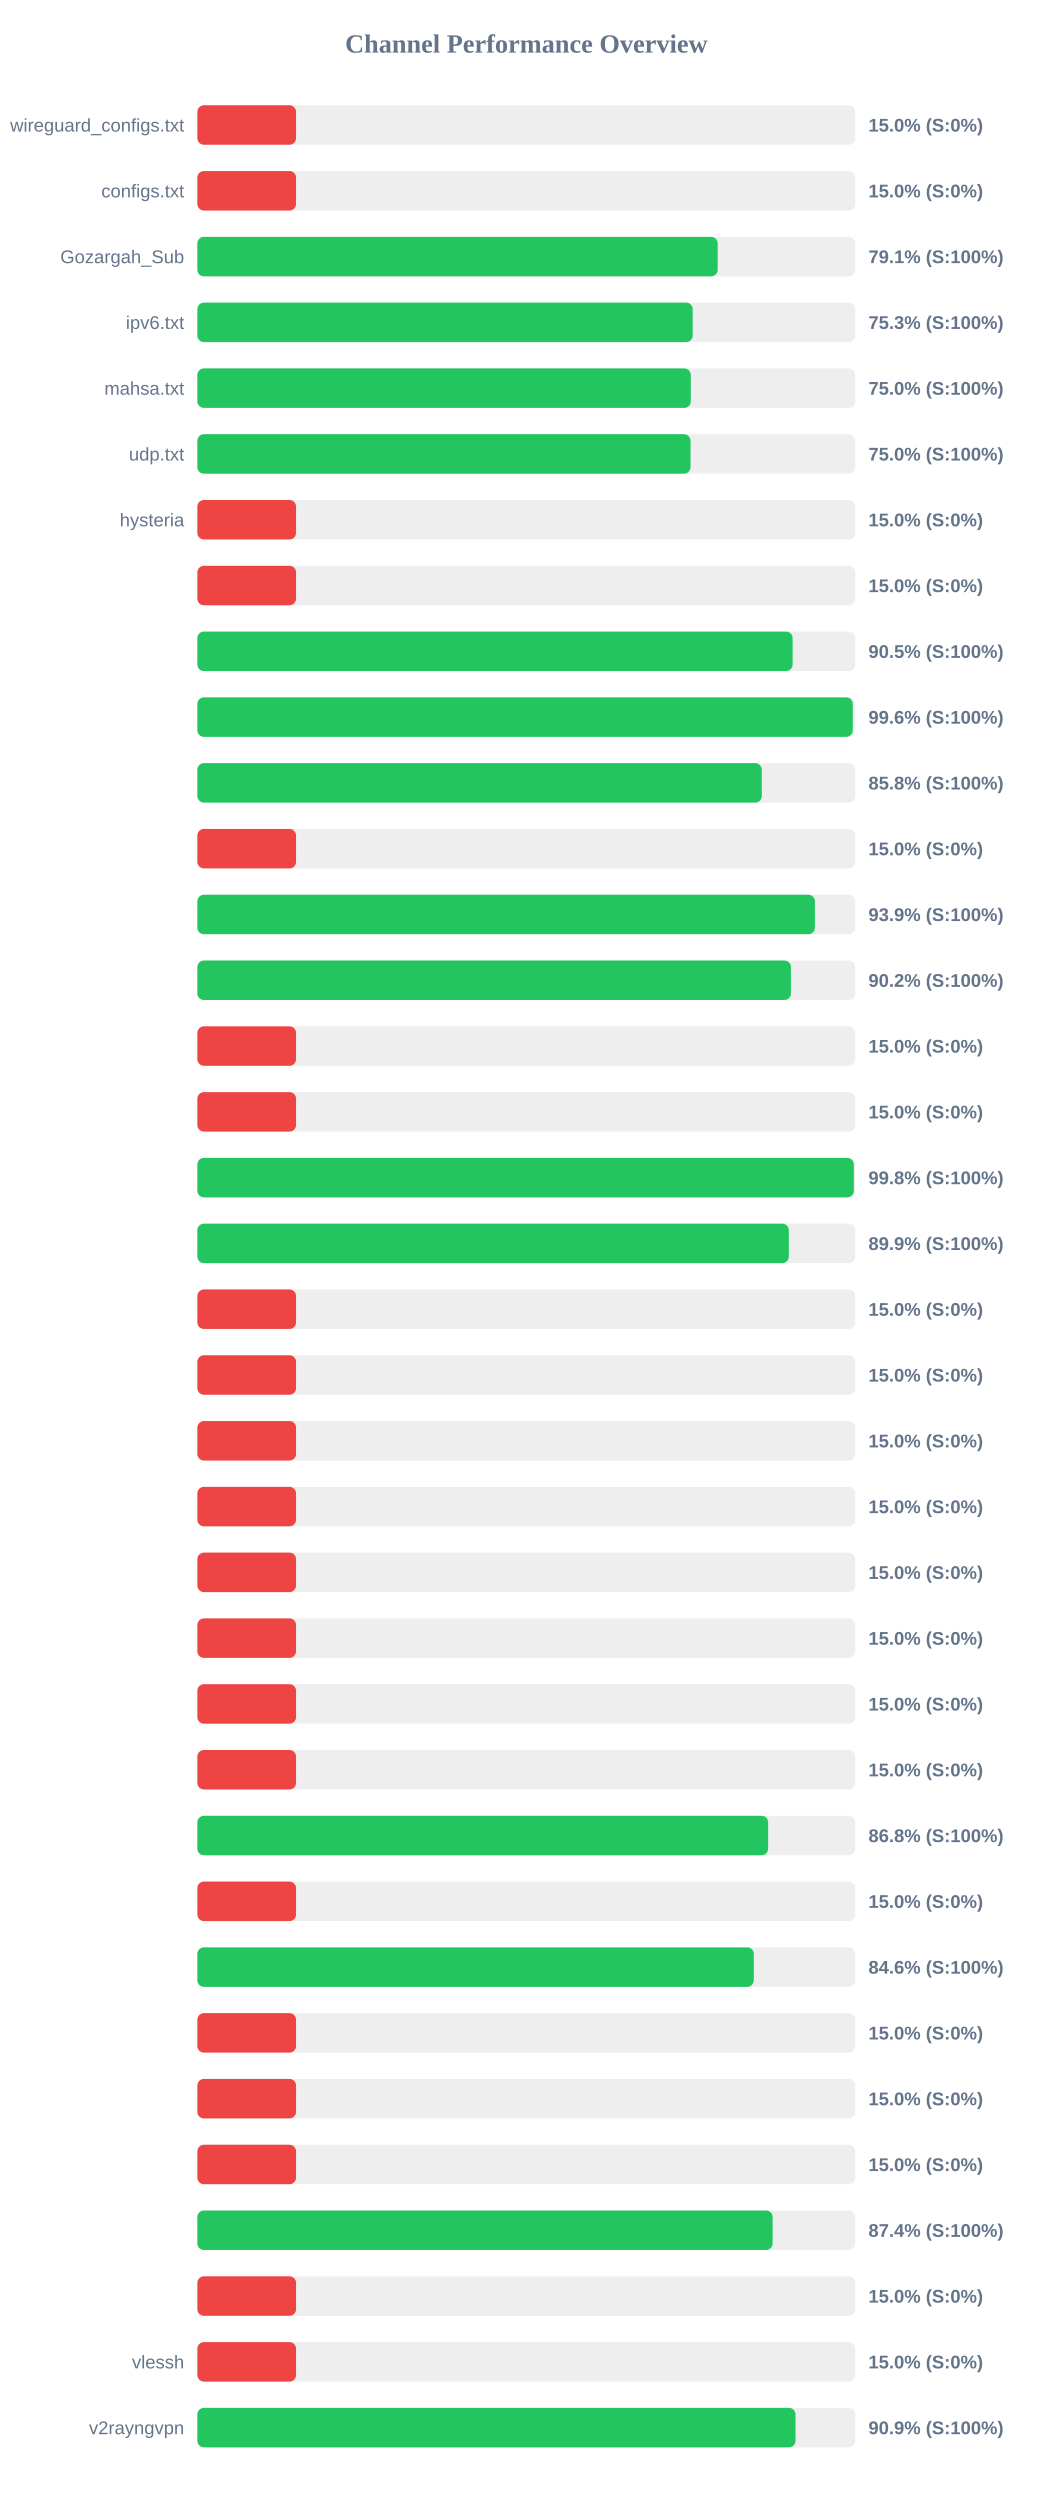
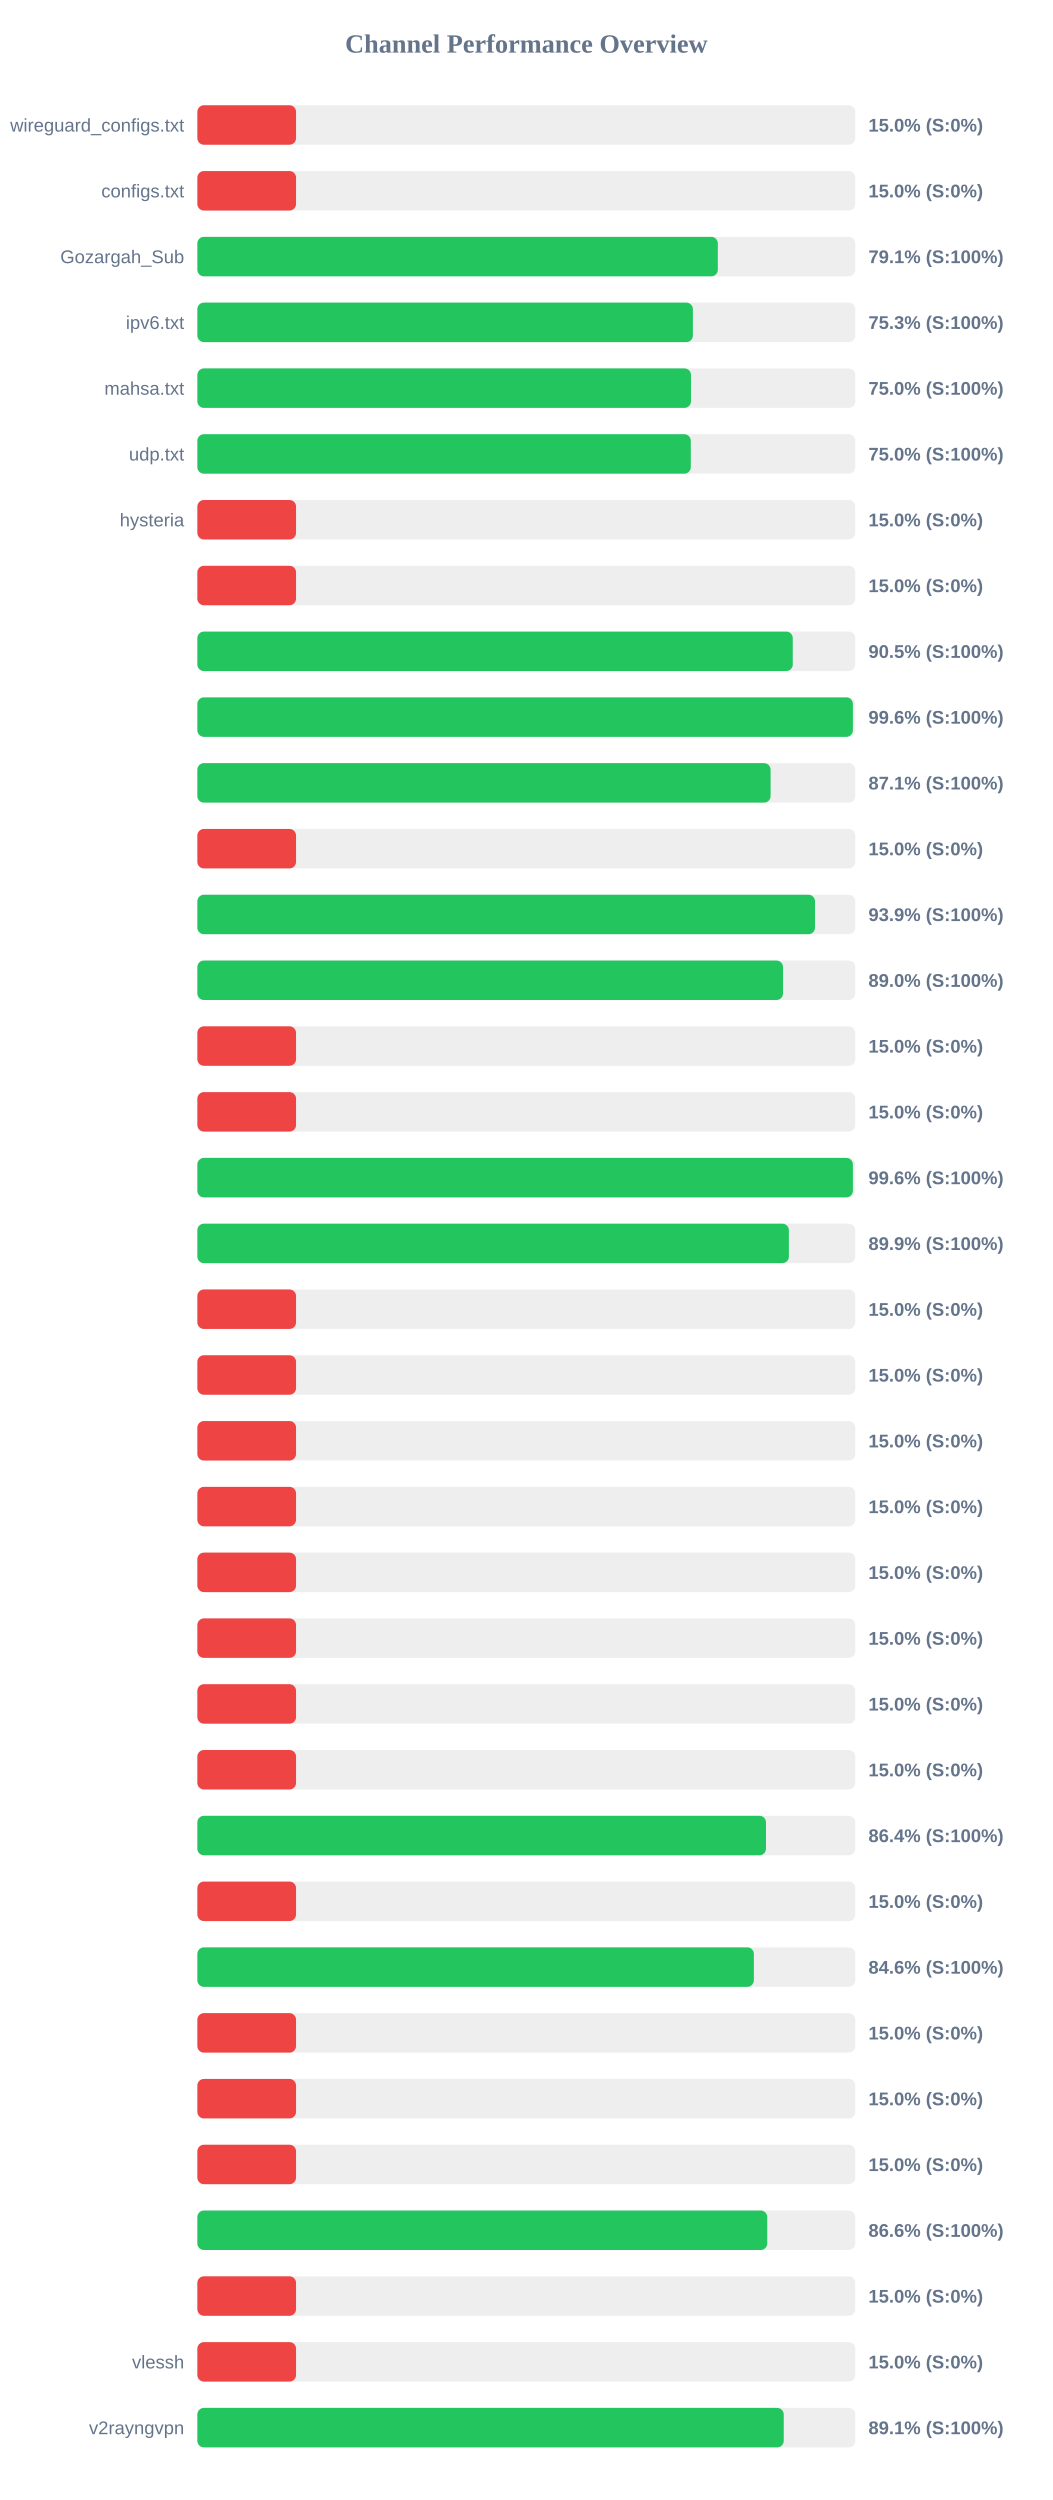
<svg xmlns="http://www.w3.org/2000/svg" width="800" height="1900" version="1.1">
  <style>
        .row { font: 14px Arial; fill: #64748b; }
        .score { font: bold 14px Arial; fill: #64748b; }
    </style>
  <text x="400" y="40" text-anchor="middle" font-size="20px" font-weight="bold" fill="#64748b">Channel Performance Overview</text>
  <rect x="150" y="80" width="500" height="30" fill="#eee" rx="5" />
  <rect x="150" y="80" width="75.0" height="30" fill="#ef4444" rx="5" />
  <text x="140" y="100" text-anchor="end" class="row">wireguard_configs.txt</text>
  <text x="660" y="100" text-anchor="start" class="score">15.0% (S:0%)</text>
  <rect x="150" y="130" width="500" height="30" fill="#eee" rx="5" />
  <rect x="150" y="130" width="75.0" height="30" fill="#ef4444" rx="5" />
  <text x="140" y="150" text-anchor="end" class="row">configs.txt</text>
  <text x="660" y="150" text-anchor="start" class="score">15.0% (S:0%)</text>
  <rect x="150" y="180" width="500" height="30" fill="#eee" rx="5" />
-   <rect x="150" y="180" width="395.45" height="30" fill="#22c55e" rx="5" />
+   <rect x="150" y="180" width="395.55" height="30" fill="#22c55e" rx="5" />
  <text x="140" y="200" text-anchor="end" class="row">Gozargah_Sub</text>
  <text x="660" y="200" text-anchor="start" class="score">79.1% (S:100%)</text>
  <rect x="150" y="230" width="500" height="30" fill="#eee" rx="5" />
-   <rect x="150" y="230" width="376.45" height="30" fill="#22c55e" rx="5" />
+   <rect x="150" y="230" width="376.6" height="30" fill="#22c55e" rx="5" />
  <text x="140" y="250" text-anchor="end" class="row">ipv6.txt</text>
  <text x="660" y="250" text-anchor="start" class="score">75.3% (S:100%)</text>
  <rect x="150" y="280" width="500" height="30" fill="#eee" rx="5" />
-   <rect x="150" y="280" width="375.0" height="30" fill="#22c55e" rx="5" />
+   <rect x="150" y="280" width="375.15" height="30" fill="#22c55e" rx="5" />
  <text x="140" y="300" text-anchor="end" class="row">mahsa.txt</text>
  <text x="660" y="300" text-anchor="start" class="score">75.0% (S:100%)</text>
  <rect x="150" y="330" width="500" height="30" fill="#eee" rx="5" />
-   <rect x="150" y="330" width="374.8" height="30" fill="#22c55e" rx="5" />
+   <rect x="150" y="330" width="375.0" height="30" fill="#22c55e" rx="5" />
  <text x="140" y="350" text-anchor="end" class="row">udp.txt</text>
  <text x="660" y="350" text-anchor="start" class="score">75.0% (S:100%)</text>
  <rect x="150" y="380" width="500" height="30" fill="#eee" rx="5" />
  <rect x="150" y="380" width="75.0" height="30" fill="#ef4444" rx="5" />
  <text x="140" y="400" text-anchor="end" class="row">hysteria</text>
  <text x="660" y="400" text-anchor="start" class="score">15.0% (S:0%)</text>
  <rect x="150" y="430" width="500" height="30" fill="#eee" rx="5" />
  <rect x="150" y="430" width="75.0" height="30" fill="#ef4444" rx="5" />
  <text x="140" y="450" text-anchor="end" class="row" />
  <text x="660" y="450" text-anchor="start" class="score">15.0% (S:0%)</text>
  <rect x="150" y="480" width="500" height="30" fill="#eee" rx="5" />
-   <rect x="150" y="480" width="452.4" height="30" fill="#22c55e" rx="5" />
+   <rect x="150" y="480" width="452.5" height="30" fill="#22c55e" rx="5" />
  <text x="140" y="500" text-anchor="end" class="row" />
  <text x="660" y="500" text-anchor="start" class="score">90.5% (S:100%)</text>
  <rect x="150" y="530" width="500" height="30" fill="#eee" rx="5" />
-   <rect x="150" y="530" width="498.1" height="30" fill="#22c55e" rx="5" />
+   <rect x="150" y="530" width="498.2" height="30" fill="#22c55e" rx="5" />
  <text x="140" y="550" text-anchor="end" class="row" />
  <text x="660" y="550" text-anchor="start" class="score">99.6% (S:100%)</text>
  <rect x="150" y="580" width="500" height="30" fill="#eee" rx="5" />
-   <rect x="150" y="580" width="428.95" height="30" fill="#22c55e" rx="5" />
+   <rect x="150" y="580" width="435.65" height="30" fill="#22c55e" rx="5" />
  <text x="140" y="600" text-anchor="end" class="row" />
-   <text x="660" y="600" text-anchor="start" class="score">85.8% (S:100%)</text>
+   <text x="660" y="600" text-anchor="start" class="score">87.1% (S:100%)</text>
  <rect x="150" y="630" width="500" height="30" fill="#eee" rx="5" />
  <rect x="150" y="630" width="75.0" height="30" fill="#ef4444" rx="5" />
  <text x="140" y="650" text-anchor="end" class="row" />
  <text x="660" y="650" text-anchor="start" class="score">15.0% (S:0%)</text>
  <rect x="150" y="680" width="500" height="30" fill="#eee" rx="5" />
-   <rect x="150" y="680" width="469.35" height="30" fill="#22c55e" rx="5" />
+   <rect x="150" y="680" width="469.4" height="30" fill="#22c55e" rx="5" />
  <text x="140" y="700" text-anchor="end" class="row" />
  <text x="660" y="700" text-anchor="start" class="score">93.9% (S:100%)</text>
  <rect x="150" y="730" width="500" height="30" fill="#eee" rx="5" />
-   <rect x="150" y="730" width="451.1" height="30" fill="#22c55e" rx="5" />
+   <rect x="150" y="730" width="445.1" height="30" fill="#22c55e" rx="5" />
  <text x="140" y="750" text-anchor="end" class="row" />
-   <text x="660" y="750" text-anchor="start" class="score">90.2% (S:100%)</text>
+   <text x="660" y="750" text-anchor="start" class="score">89.0% (S:100%)</text>
  <rect x="150" y="780" width="500" height="30" fill="#eee" rx="5" />
  <rect x="150" y="780" width="75.0" height="30" fill="#ef4444" rx="5" />
  <text x="140" y="800" text-anchor="end" class="row" />
  <text x="660" y="800" text-anchor="start" class="score">15.0% (S:0%)</text>
  <rect x="150" y="830" width="500" height="30" fill="#eee" rx="5" />
  <rect x="150" y="830" width="75.0" height="30" fill="#ef4444" rx="5" />
  <text x="140" y="850" text-anchor="end" class="row" />
  <text x="660" y="850" text-anchor="start" class="score">15.0% (S:0%)</text>
  <rect x="150" y="880" width="500" height="30" fill="#eee" rx="5" />
-   <rect x="150" y="880" width="498.9" height="30" fill="#22c55e" rx="5" />
+   <rect x="150" y="880" width="498.2" height="30" fill="#22c55e" rx="5" />
  <text x="140" y="900" text-anchor="end" class="row" />
-   <text x="660" y="900" text-anchor="start" class="score">99.8% (S:100%)</text>
+   <text x="660" y="900" text-anchor="start" class="score">99.6% (S:100%)</text>
  <rect x="150" y="930" width="500" height="30" fill="#eee" rx="5" />
-   <rect x="150" y="930" width="449.5" height="30" fill="#22c55e" rx="5" />
+   <rect x="150" y="930" width="449.55" height="30" fill="#22c55e" rx="5" />
  <text x="140" y="950" text-anchor="end" class="row" />
  <text x="660" y="950" text-anchor="start" class="score">89.9% (S:100%)</text>
  <rect x="150" y="980" width="500" height="30" fill="#eee" rx="5" />
  <rect x="150" y="980" width="75.0" height="30" fill="#ef4444" rx="5" />
  <text x="140" y="1000" text-anchor="end" class="row" />
  <text x="660" y="1000" text-anchor="start" class="score">15.0% (S:0%)</text>
  <rect x="150" y="1030" width="500" height="30" fill="#eee" rx="5" />
  <rect x="150" y="1030" width="75.0" height="30" fill="#ef4444" rx="5" />
  <text x="140" y="1050" text-anchor="end" class="row" />
  <text x="660" y="1050" text-anchor="start" class="score">15.0% (S:0%)</text>
  <rect x="150" y="1080" width="500" height="30" fill="#eee" rx="5" />
  <rect x="150" y="1080" width="75.0" height="30" fill="#ef4444" rx="5" />
  <text x="140" y="1100" text-anchor="end" class="row" />
  <text x="660" y="1100" text-anchor="start" class="score">15.0% (S:0%)</text>
  <rect x="150" y="1130" width="500" height="30" fill="#eee" rx="5" />
  <rect x="150" y="1130" width="75.0" height="30" fill="#ef4444" rx="5" />
  <text x="140" y="1150" text-anchor="end" class="row" />
  <text x="660" y="1150" text-anchor="start" class="score">15.0% (S:0%)</text>
  <rect x="150" y="1180" width="500" height="30" fill="#eee" rx="5" />
  <rect x="150" y="1180" width="75.0" height="30" fill="#ef4444" rx="5" />
  <text x="140" y="1200" text-anchor="end" class="row" />
  <text x="660" y="1200" text-anchor="start" class="score">15.0% (S:0%)</text>
  <rect x="150" y="1230" width="500" height="30" fill="#eee" rx="5" />
  <rect x="150" y="1230" width="75.0" height="30" fill="#ef4444" rx="5" />
  <text x="140" y="1250" text-anchor="end" class="row" />
  <text x="660" y="1250" text-anchor="start" class="score">15.0% (S:0%)</text>
  <rect x="150" y="1280" width="500" height="30" fill="#eee" rx="5" />
  <rect x="150" y="1280" width="75.0" height="30" fill="#ef4444" rx="5" />
  <text x="140" y="1300" text-anchor="end" class="row" />
  <text x="660" y="1300" text-anchor="start" class="score">15.0% (S:0%)</text>
  <rect x="150" y="1330" width="500" height="30" fill="#eee" rx="5" />
  <rect x="150" y="1330" width="75.0" height="30" fill="#ef4444" rx="5" />
  <text x="140" y="1350" text-anchor="end" class="row" />
  <text x="660" y="1350" text-anchor="start" class="score">15.0% (S:0%)</text>
  <rect x="150" y="1380" width="500" height="30" fill="#eee" rx="5" />
-   <rect x="150" y="1380" width="433.8" height="30" fill="#22c55e" rx="5" />
+   <rect x="150" y="1380" width="432.15" height="30" fill="#22c55e" rx="5" />
  <text x="140" y="1400" text-anchor="end" class="row" />
-   <text x="660" y="1400" text-anchor="start" class="score">86.8% (S:100%)</text>
+   <text x="660" y="1400" text-anchor="start" class="score">86.4% (S:100%)</text>
  <rect x="150" y="1430" width="500" height="30" fill="#eee" rx="5" />
  <rect x="150" y="1430" width="75.0" height="30" fill="#ef4444" rx="5" />
  <text x="140" y="1450" text-anchor="end" class="row" />
  <text x="660" y="1450" text-anchor="start" class="score">15.0% (S:0%)</text>
  <rect x="150" y="1480" width="500" height="30" fill="#eee" rx="5" />
-   <rect x="150" y="1480" width="422.9" height="30" fill="#22c55e" rx="5" />
+   <rect x="150" y="1480" width="422.95" height="30" fill="#22c55e" rx="5" />
  <text x="140" y="1500" text-anchor="end" class="row" />
  <text x="660" y="1500" text-anchor="start" class="score">84.6% (S:100%)</text>
  <rect x="150" y="1530" width="500" height="30" fill="#eee" rx="5" />
  <rect x="150" y="1530" width="75.0" height="30" fill="#ef4444" rx="5" />
  <text x="140" y="1550" text-anchor="end" class="row" />
  <text x="660" y="1550" text-anchor="start" class="score">15.0% (S:0%)</text>
  <rect x="150" y="1580" width="500" height="30" fill="#eee" rx="5" />
  <rect x="150" y="1580" width="75.0" height="30" fill="#ef4444" rx="5" />
  <text x="140" y="1600" text-anchor="end" class="row" />
  <text x="660" y="1600" text-anchor="start" class="score">15.0% (S:0%)</text>
  <rect x="150" y="1630" width="500" height="30" fill="#eee" rx="5" />
  <rect x="150" y="1630" width="75.0" height="30" fill="#ef4444" rx="5" />
  <text x="140" y="1650" text-anchor="end" class="row" />
  <text x="660" y="1650" text-anchor="start" class="score">15.0% (S:0%)</text>
  <rect x="150" y="1680" width="500" height="30" fill="#eee" rx="5" />
-   <rect x="150" y="1680" width="437.2" height="30" fill="#22c55e" rx="5" />
+   <rect x="150" y="1680" width="433.1" height="30" fill="#22c55e" rx="5" />
  <text x="140" y="1700" text-anchor="end" class="row" />
-   <text x="660" y="1700" text-anchor="start" class="score">87.4% (S:100%)</text>
+   <text x="660" y="1700" text-anchor="start" class="score">86.6% (S:100%)</text>
  <rect x="150" y="1730" width="500" height="30" fill="#eee" rx="5" />
  <rect x="150" y="1730" width="75.0" height="30" fill="#ef4444" rx="5" />
  <text x="140" y="1750" text-anchor="end" class="row" />
  <text x="660" y="1750" text-anchor="start" class="score">15.0% (S:0%)</text>
  <rect x="150" y="1780" width="500" height="30" fill="#eee" rx="5" />
  <rect x="150" y="1780" width="75.0" height="30" fill="#ef4444" rx="5" />
  <text x="140" y="1800" text-anchor="end" class="row">vlessh</text>
  <text x="660" y="1800" text-anchor="start" class="score">15.0% (S:0%)</text>
  <rect x="150" y="1830" width="500" height="30" fill="#eee" rx="5" />
-   <rect x="150" y="1830" width="454.6" height="30" fill="#22c55e" rx="5" />
+   <rect x="150" y="1830" width="445.65" height="30" fill="#22c55e" rx="5" />
  <text x="140" y="1850" text-anchor="end" class="row">v2rayngvpn</text>
-   <text x="660" y="1850" text-anchor="start" class="score">90.9% (S:100%)</text>
+   <text x="660" y="1850" text-anchor="start" class="score">89.1% (S:100%)</text>
</svg>
